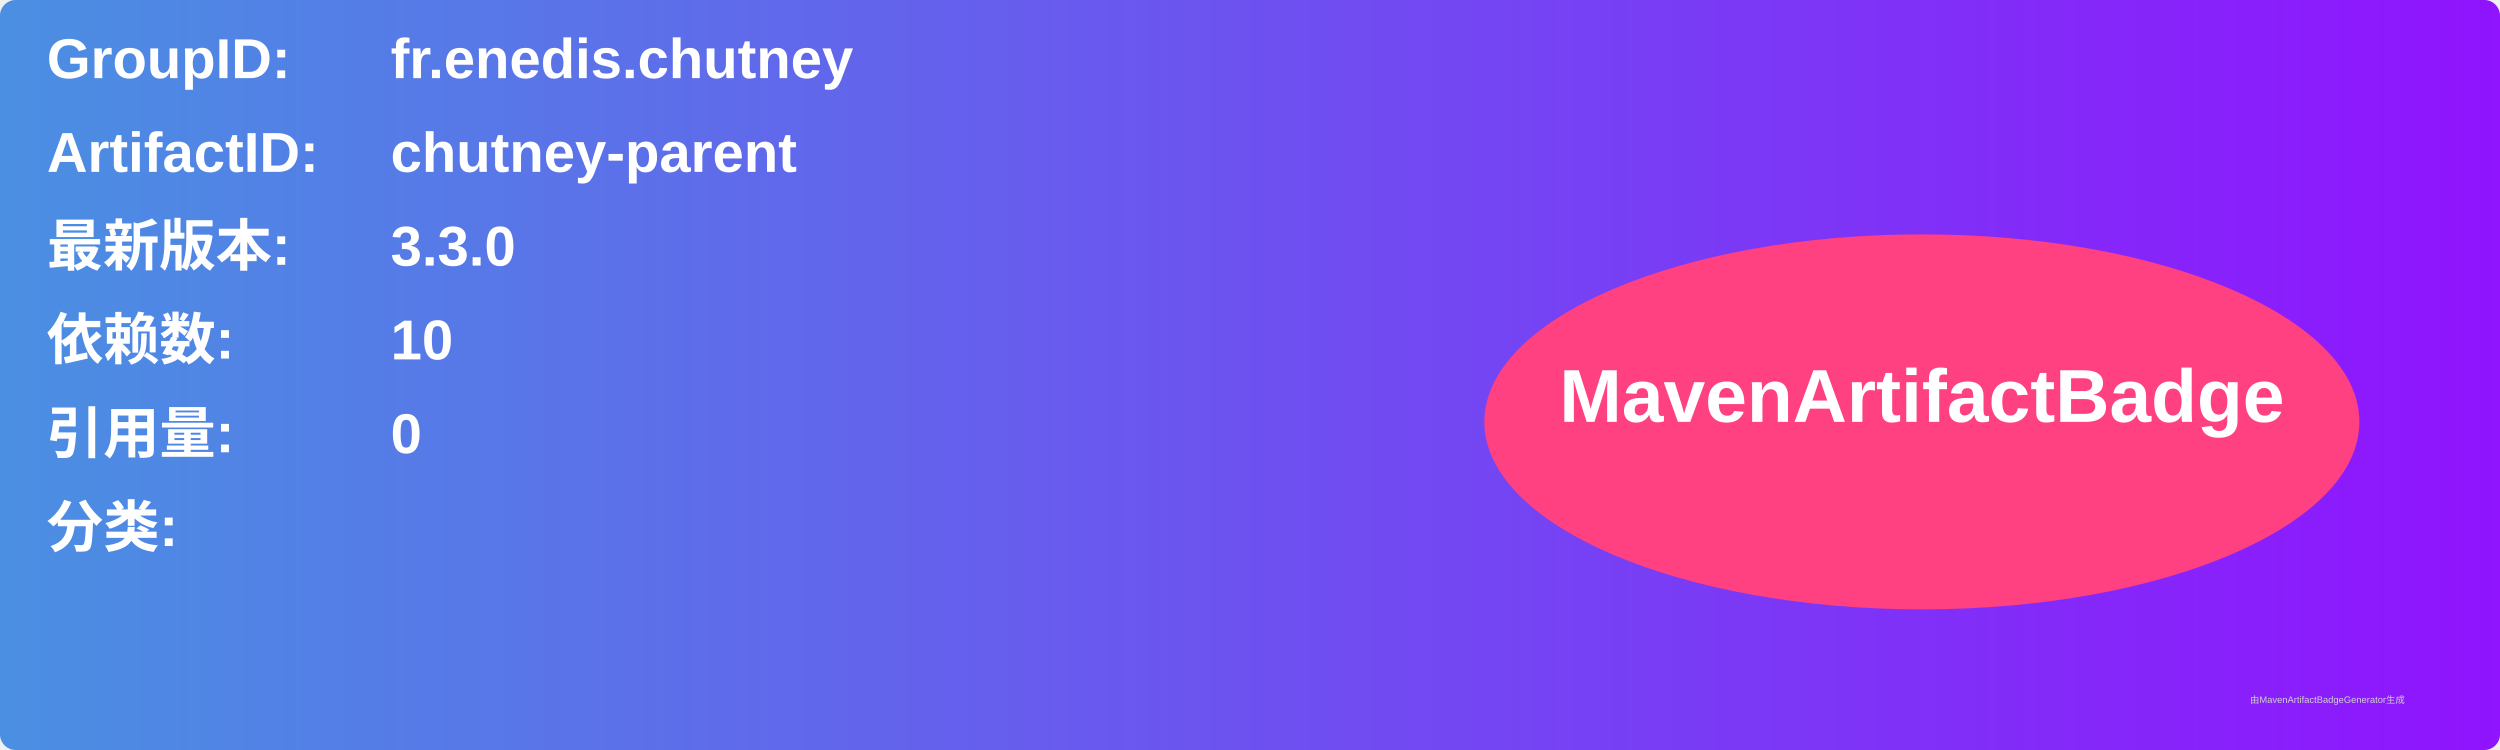
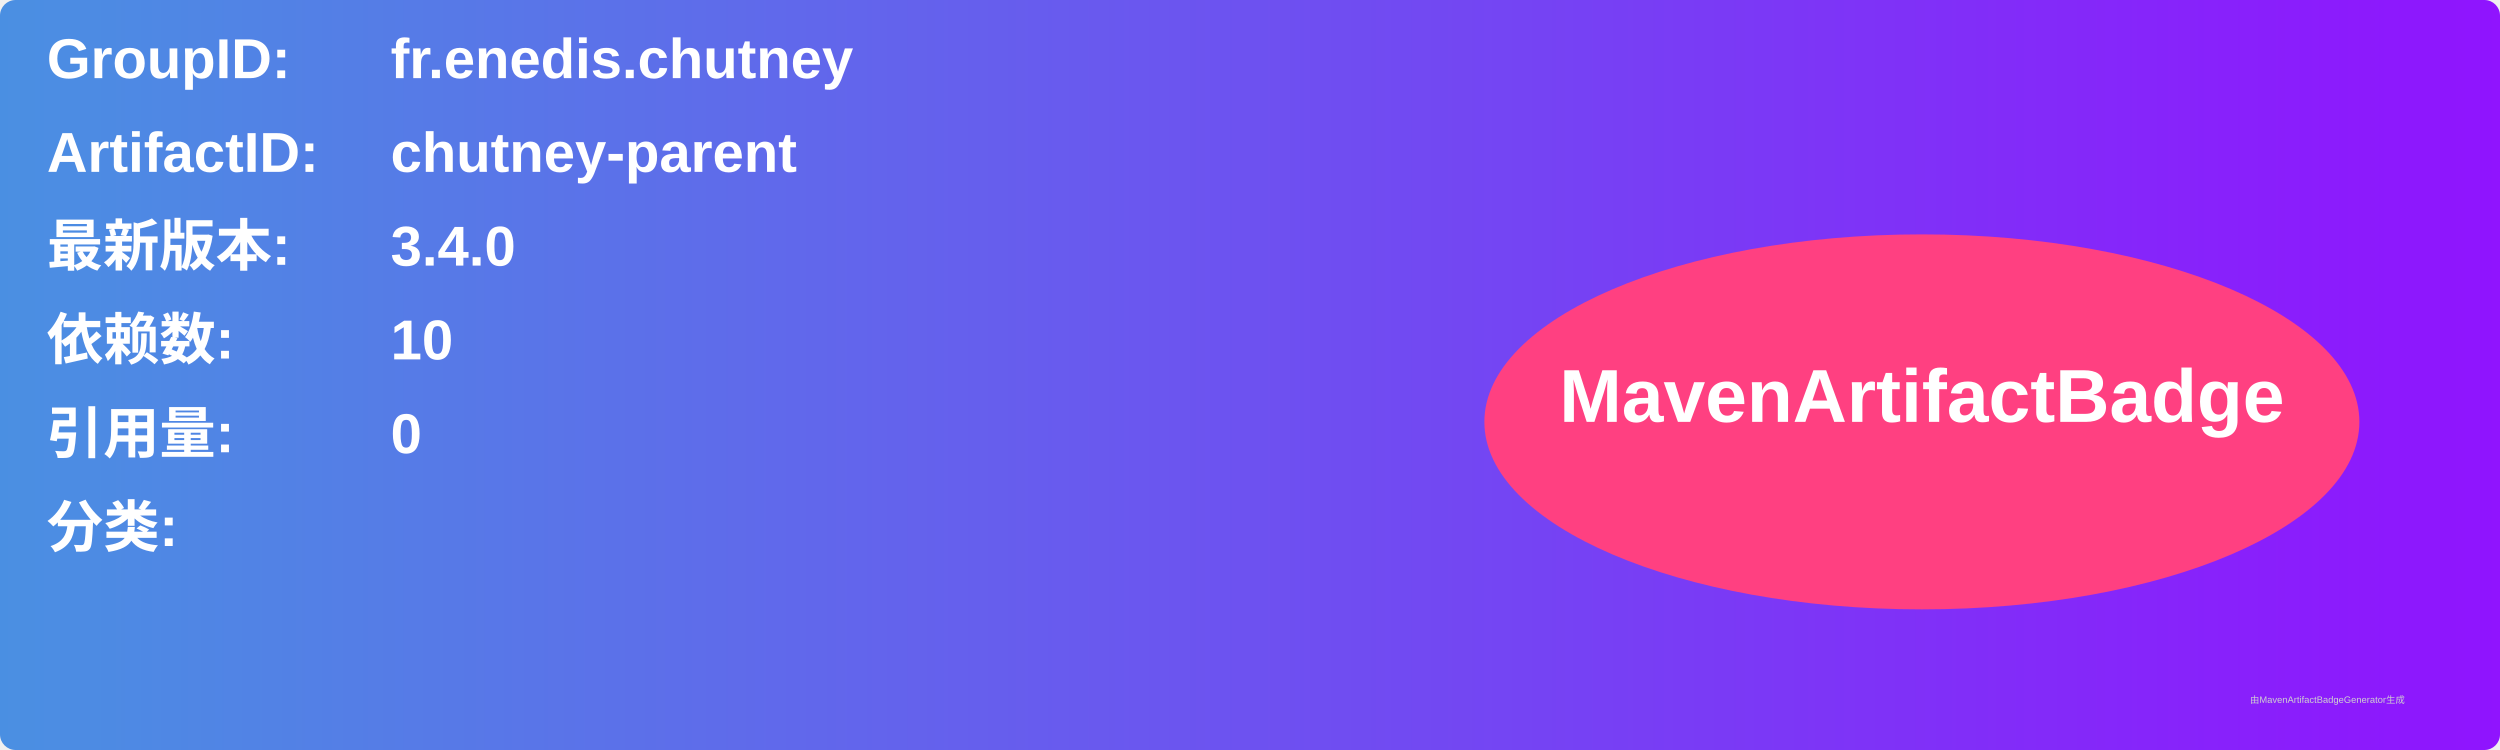
<svg xmlns="http://www.w3.org/2000/svg" width="800" height="240" viewBox="0 0 800 240">
  <linearGradient id="grad" x1="0%" y1="0%" x2="100%" y2="0%">
    <stop offset="0%" stop-color="#4a90e2" />
    <stop offset="100%" stop-color="#9013fe" />
  </linearGradient>
  <rect width="100%" height="100%" rx="5" ry="5" fill="url(#grad)" />
  <g transform="translate(15, 15)">
    <text x="0" y="10" font-family="Arial" font-size="18" fill="white" font-weight="bold" width="260">GroupID:</text>
    <text x="110" y="10" font-family="Arial" font-size="18" fill="white" font-weight="bold" width="460">fr.enedis.chutney</text>
    <text x="0" y="40" font-family="Arial" font-size="18" fill="white" font-weight="bold" width="260">ArtifactID:</text>
    <text x="110" y="40" font-family="Arial" font-size="18" fill="white" font-weight="bold" width="460">chutney-parent</text>
    <text x="0" y="70" font-family="Arial" font-size="18" fill="white" font-weight="bold">最新版本:</text>
    <text x="110" y="70" font-family="Arial" font-size="18" fill="white" font-weight="bold">
-       <tspan font-weight="bold">3.3.0</tspan>
+       <tspan font-weight="bold">3.4.0</tspan>
    </text>
    <text x="0" y="100" font-family="Arial" font-size="18" fill="white" font-weight="bold">依赖数: </text>
    <text x="110" y="100" font-family="Arial" font-size="18" fill="white">
      <tspan font-weight="bold">10</tspan>
    </text>
    <text x="0" y="130" font-family="Arial" font-size="18" fill="white" font-weight="bold">引用量: </text>
    <text x="110" y="130" font-family="Arial" font-size="18" fill="white">
      <tspan font-weight="bold">0</tspan>
    </text>
    <text x="0" y="160" font-family="Arial" font-size="18" fill="white" font-weight="bold">分类:</text>
    <text x="10" y="190" font-family="Arial" font-size="10" fill="white">
      <tspan font-weight="bold" />
    </text>
    <ellipse cx="600" cy="120" rx="140" ry="60" fill="#ff4081" />
    <text x="600" y="120" text-anchor="middle" font-family="Arial" font-size="24" fill="white" font-weight="bold">MavenArtifactBadge</text>
  </g>
  <text x="720" y="225" font-family="Arial" font-size="3" fill="#d0d0d0">由MavenArtifactBadgeGenerator生成</text>
</svg>
